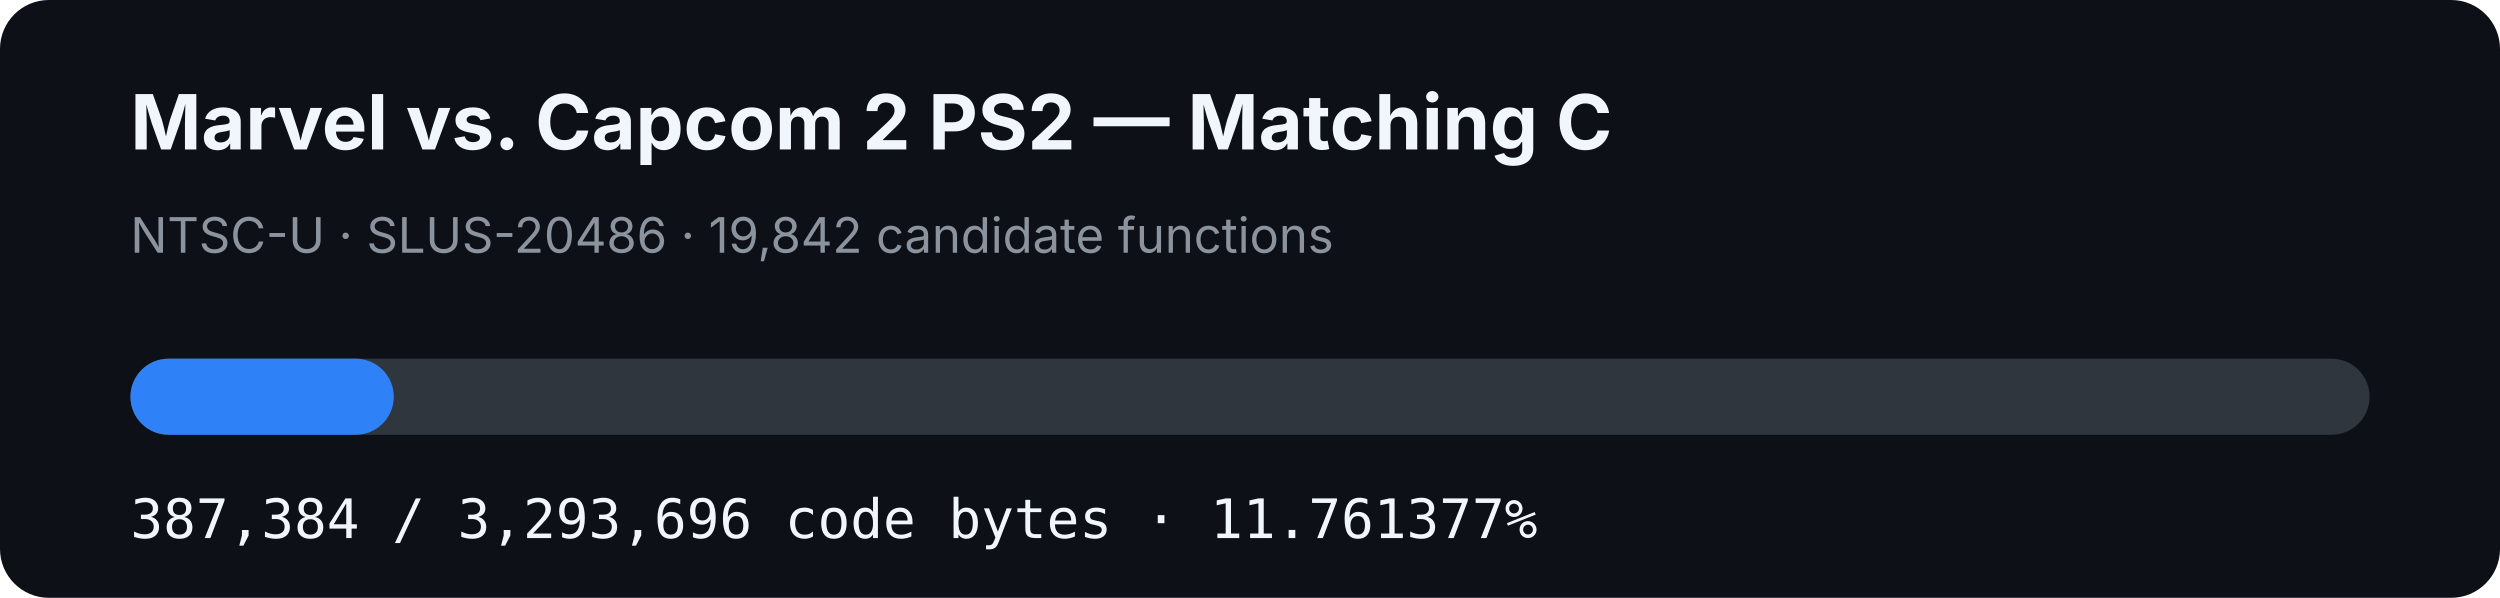
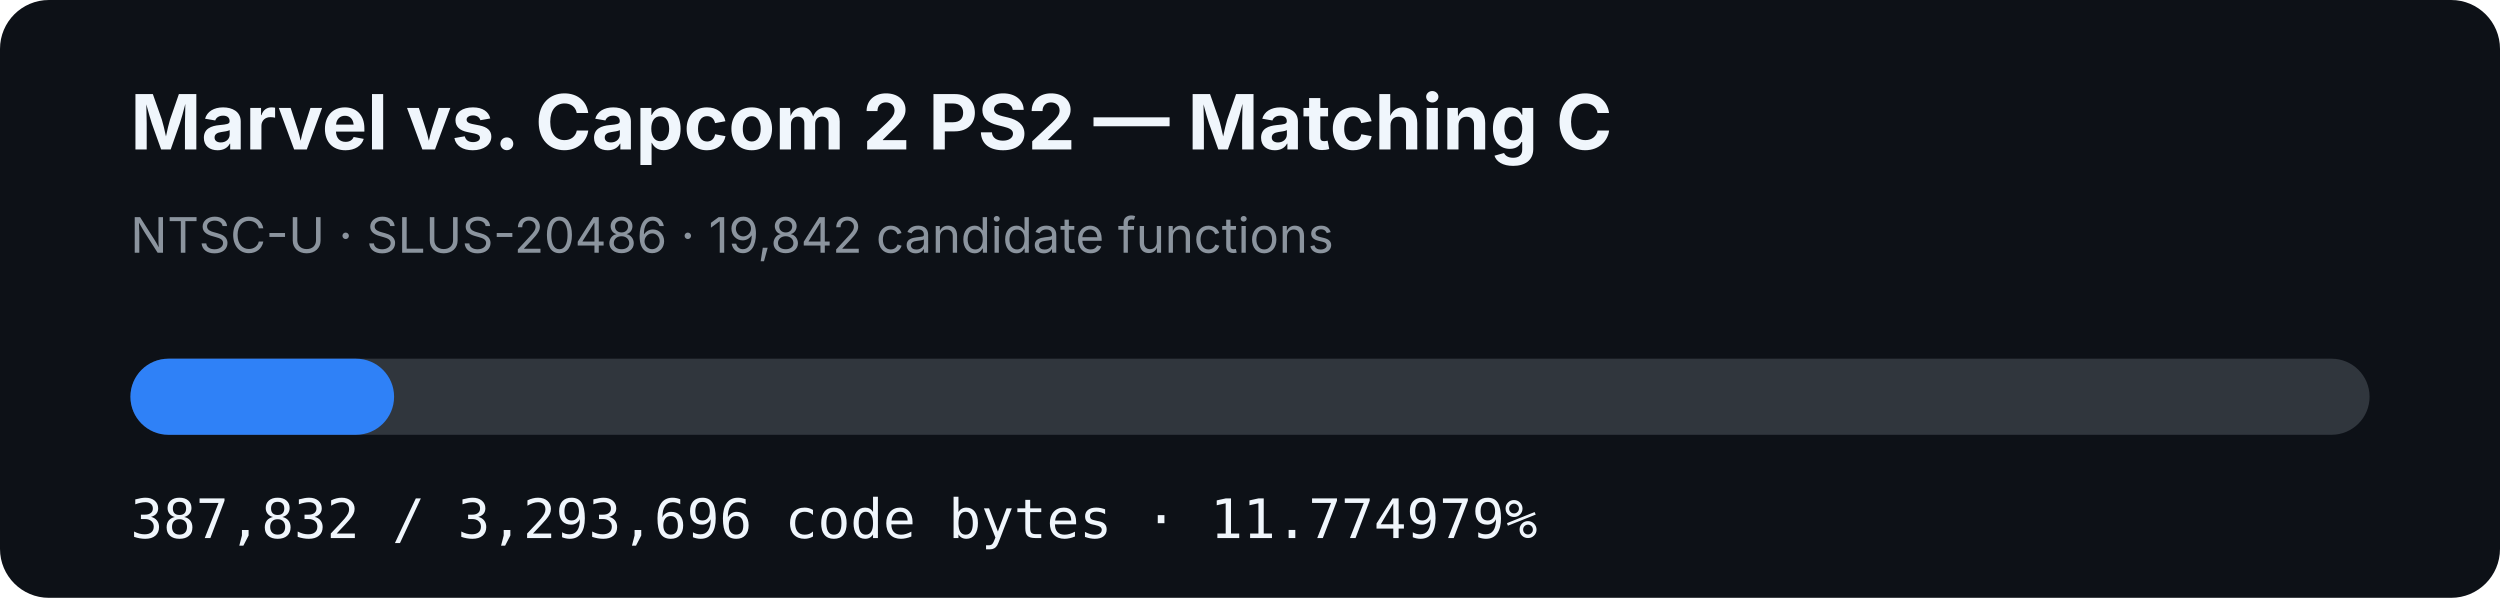
- <svg xmlns="http://www.w3.org/2000/svg" width="920" height="220" viewBox="0 0 920 220" role="img" aria-label="MVC2 PS2 matching C progress: 11.761377%">
+ <svg xmlns="http://www.w3.org/2000/svg" width="920" height="220" viewBox="0 0 920 220" role="img" aria-label="MVC2 PS2 matching C progress: 11.774979%">
  <rect width="920" height="220" rx="18" fill="#0d1117" />
  <text x="48" y="55" fill="#f0f6fc" font-family="-apple-system,BlinkMacSystemFont,Segoe UI,sans-serif" font-size="28" font-weight="700">Marvel vs. Capcom 2 PS2 — Matching C</text>
  <text x="48" y="93" fill="#8b949e" font-family="-apple-system,BlinkMacSystemFont,Segoe UI,sans-serif" font-size="18">NTSC-U · SLUS-20486 · 19,842 candidate functions</text>
  <rect x="48" y="132" width="824" height="28" rx="14" fill="#30363d" />
-   <rect x="48" y="132" width="96.914" height="28" rx="14" fill="#2f81f7" />
-   <text x="48" y="198" fill="#f0f6fc" font-family="ui-monospace,SFMono-Regular,Menlo,monospace" font-size="20">387,384 / 3,293,696 code bytes · 11.761377%</text>
+   <rect x="48" y="132" width="97.026" height="28" rx="14" fill="#2f81f7" />
+   <text x="48" y="198" fill="#f0f6fc" font-family="ui-monospace,SFMono-Regular,Menlo,monospace" font-size="20">387,832 / 3,293,696 code bytes · 11.774979%</text>
</svg>
